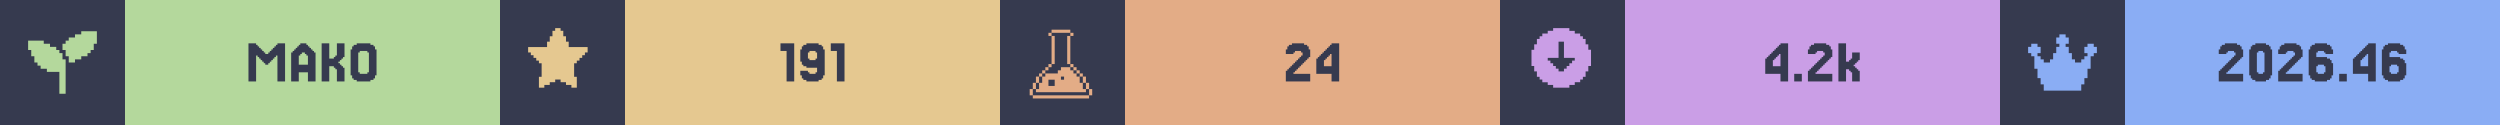
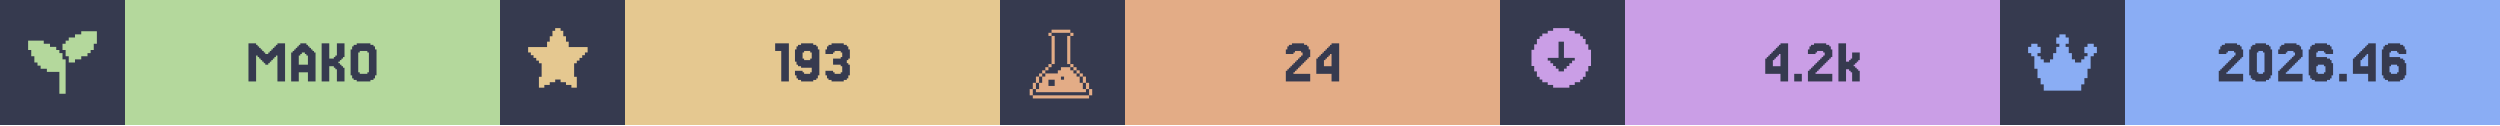
<svg xmlns="http://www.w3.org/2000/svg" width="1200" viewBox="0 0 200 10">
  <g>
    <rect width="200" height="10" fill="#363a4f" />
    <g class="badge" transform="translate(0 0)">
      <path transform="translate(2 2) scale(0.25)" fill="#b4d89c" d="M 18 2 L 18 3 L 16 3 L 16 4 L 14 4 L 14 5 L 13 5 L 13 6 L 12 6 L 12 8 L 13 8 L 13 10 L 14 10 L 14 12 L 16 12 L 16 11 L 18 11 L 18 10 L 20 10 L 20 9 L 21 9 L 21 8 L 22 8 L 22 6 L 23 6 L 23 2 L 18 2 z M 1 5 L 1 8 L 2 8 L 2 10 L 3 10 L 3 12 L 4 12 L 4 13 L 5 13 L 5 14 L 7 14 L 7 15 L 11 15 L 11 22 L 13 22 L 13 11 L 12 11 L 12 9 L 11 9 L 11 8 L 10 8 L 10 7 L 8 7 L 8 6 L 6 6 L 6 5 L 1 5 z" />
      <rect fill="#b4d89c" width="30" height="10" x="10" y="0" />
      <path fill="#363a4f" d="M21.463 5.053V5.175H21.22V5.053H21.098V4.931H20.976V4.809H20.854V4.687H20.732V4.565H20.61V4.443H20.488V6.516H19.878V3.467H20.488V3.589H20.61V3.711H20.732V3.833H20.854V3.955H20.976V4.077H21.098V4.199H21.22V4.321H21.463V4.199H21.585V4.077H21.707V3.955H21.829V3.833H21.951V3.711H22.073V3.589H22.195V3.467H22.805V6.516H22.195V4.443H22.073V4.565H21.951V4.687H21.829V4.809H21.707V4.931H21.585V5.053Z M24.634 5.175V4.443H24.512V4.321H24.39V4.199H24.146V4.321H24.024V4.443H23.902V5.175ZM23.415 4.199V4.077H23.537V3.955H23.659V3.833H23.78V3.711H23.902V3.589H24.024V3.467H24.512V3.589H24.634V3.711H24.756V3.833H24.878V3.955H25V4.077H25.122V4.199H25.244V6.516H24.634V5.785H23.902V6.516H23.293V4.199Z M27.317 5.297H27.439V5.419H27.561V6.516H26.951V5.541H26.829V5.419H26.707V5.297H26.341V6.516H25.732V3.467H26.341V4.687H26.707V4.565H26.829V4.443H26.951V3.467H27.561V4.565H27.439V4.687H27.317V4.809H27.195V4.931H27.073V5.053H27.195V5.175H27.317Z M30 6.029V6.272H29.878V6.394H29.634V6.516H28.537V6.394H28.293V6.272H28.171V6.029H28.049V3.955H28.171V3.711H28.293V3.589H28.537V3.467H29.634V3.589H29.878V3.711H30V3.955H30.122V6.029ZM28.78 5.785V5.907H29.39V5.785H29.512V4.199H29.39V4.077H28.78V4.199H28.659V5.785Z" />
    </g>
    <g class="badge" transform="translate(40 0)">
      <path transform="" fill="#e5c890" d="M5.929 6.145h.216v.866h-.433v-.217H5.28v-.216h-.432v-.216h-.433v.216H3.98v.216h-.433v.217h-.433v-.866h.217V5.063h-.217v-.216H2.9V4.63h-.217v-.216h-.216v-.217H2.25v-.432h1.515v-.433h.216v-.433h.216v-.433h.217V2.25h.433v.216h.216v.433h.216v.433h.217v.433H7.01v.432h-.217v.217h-.216v.216h-.216v.217h-.217v.216H5.93z" />
      <rect fill="#e5c890" width="30" height="10" x="10" y="0" />
-       <path fill="#363a4f" d="M23.537 3.467V6.516H22.927V4.077H22.439V3.467Z M25.366 4.687V4.199H25.244V4.077H24.756V4.199H24.634V4.687H24.756V4.809H25.244V4.687ZM24.146 6.272V6.029H24.024V5.663H24.634V5.785H24.756V5.907H25.244V5.785H25.366V5.419H24.512V5.297H24.268V5.175H24.146V4.931H24.024V3.955H24.146V3.711H24.268V3.589H24.512V3.467H25.488V3.589H25.732V3.711H25.854V3.955H25.976V6.029H25.854V6.272H25.732V6.394H25.488V6.516H24.512V6.394H24.268V6.272Z M27.561 3.467V6.516H26.951V4.077H26.463V3.467Z" />
+       <path fill="#363a4f" d="M23.11 3.467V6.516H22.5V4.077H22.012V3.467Z M24.939 4.687V4.199H24.817V4.077H24.329V4.199H24.207V4.687H24.329V4.809H24.817V4.687ZM23.72 6.272V6.029H23.598V5.663H24.207V5.785H24.329V5.907H24.817V5.785H24.939V5.419H24.085V5.297H23.841V5.175H23.72V4.931H23.598V3.955H23.72V3.711H23.841V3.589H24.085V3.467H25.061V3.589H25.305V3.711H25.427V3.955H25.549V6.029H25.427V6.272H25.305V6.394H25.061V6.516H24.085V6.394H23.841V6.272Z M26.646 5.663V5.785H26.768V5.907H27.256V5.785H27.378V5.297H27.256V5.175H26.646V4.687H27.256V4.565H27.378V4.199H27.256V4.077H26.768V4.199H26.646V4.321H26.037V3.955H26.159V3.711H26.28V3.589H26.524V3.467H27.5V3.589H27.744V3.711H27.866V3.955H27.988V4.687H27.866V4.809H27.744V5.053H27.866V5.175H27.988V6.029H27.866V6.272H27.744V6.394H27.5V6.516H26.524V6.394H26.28V6.272H26.159V6.029H26.037V5.663Z" />
    </g>
    <g class="badge" transform="translate(80 0)">
      <path transform="translate(2 2) scale(0.25)" fill="#e3ac86" d="M 8.502 1.5 L 8.502 2.5 L 14.504 2.5 L 14.504 1.5 L 8.502 1.5 z M 14.504 2.5 L 14.504 3.5 L 15.504 3.5 L 15.504 2.5 L 14.504 2.5 z M 14.504 3.5 L 13.502 3.5 L 13.502 12.502 L 14.504 12.502 L 14.504 3.5 z M 14.504 12.502 L 14.504 13.502 L 15.504 13.502 L 15.504 12.502 L 14.504 12.502 z M 15.504 13.502 L 15.504 14.504 L 16.504 14.504 L 16.504 15.504 L 17.504 15.504 L 17.504 16.504 L 18.504 16.504 L 18.504 15.502 L 17.504 15.502 L 17.504 14.502 L 16.504 14.502 L 16.504 13.502 L 15.504 13.502 z M 18.504 16.504 L 18.504 18.504 L 19.504 18.504 L 19.504 16.504 L 18.504 16.504 z M 19.504 18.504 L 19.504 20.504 L 20.504 20.504 L 20.504 18.504 L 19.504 18.504 z M 20.504 20.504 L 20.504 22.504 L 21.504 22.504 L 21.504 20.504 L 20.504 20.504 z M 19.504 20.504 L 18.504 20.504 L 18.504 18.504 L 17.504 18.504 L 17.504 16.504 L 16.504 16.504 L 16.504 15.504 L 15.504 15.504 L 15.504 14.504 L 14.504 14.504 L 14.504 13.502 L 11.502 13.502 L 11.502 14.504 L 10.502 14.504 L 10.502 15.504 L 6.502 15.504 L 6.502 16.504 L 5.5 16.504 L 5.5 18.504 L 4.5 18.504 L 4.5 20.504 L 3.5 20.504 L 3.5 21.504 L 19.504 21.504 L 19.504 20.504 z M 3.5 20.504 L 3.5 18.504 L 2.5 18.504 L 2.5 20.504 L 3.5 20.504 z M 2.5 20.504 L 1.5 20.504 L 1.5 22.504 L 2.5 22.504 L 2.5 20.504 z M 3.5 18.504 L 4.5 18.504 L 4.5 16.504 L 3.5 16.504 L 3.5 18.504 z M 4.5 16.504 L 5.5 16.504 L 5.5 15.504 L 6.502 15.504 L 6.502 14.504 L 7.502 14.504 L 7.502 13.502 L 6.502 13.502 L 6.502 14.502 L 5.5 14.502 L 5.5 15.502 L 4.5 15.502 L 4.5 16.504 z M 7.502 13.502 L 8.502 13.502 L 8.502 12.502 L 7.502 12.502 L 7.502 13.502 z M 8.502 12.502 L 9.502 12.502 L 9.502 3.5 L 8.502 3.5 L 8.502 12.502 z M 8.502 3.5 L 8.502 2.5 L 7.502 2.5 L 7.502 3.5 L 8.502 3.5 z M 11.502 16.504 L 12.502 16.504 L 12.502 17.504 L 11.502 17.504 L 11.502 16.504 z M 7.502 17.504 L 9.502 17.504 L 9.502 19.504 L 7.502 19.504 L 7.502 17.504 z M 2.5 22.506 L 2.5 23.506 L 20.504 23.506 L 20.504 22.506 L 2.5 22.506 z" />
      <rect fill="#e3ac86" width="30" height="10" x="10" y="0" />
      <path fill="#363a4f" d="M23.598 5.663V5.785H23.476V5.907H24.817V6.516H22.866V5.663H22.988V5.541H23.11V5.419H23.232V5.297H23.354V5.175H23.476V5.053H23.598V4.931H23.72V4.809H23.841V4.687H23.963V4.565H24.085V4.443H24.207V4.199H24.085V4.077H23.598V4.199H23.476V4.321H22.866V3.955H22.988V3.711H23.11V3.589H23.354V3.467H24.329V3.589H24.573V3.711H24.695V3.955H24.817V4.565H24.695V4.687H24.573V4.809H24.451V4.931H24.329V5.053H24.207V5.175H24.085V5.297H23.963V5.419H23.841V5.541H23.72V5.663Z M25.915 4.199V4.077H26.037V3.955H26.159V3.833H26.28V3.711H26.402V3.589H26.524V3.467H27.134V6.516H26.524V5.907H25.305V4.687H25.427V4.565H25.549V4.443H25.671V4.321H25.793V4.199ZM26.159 4.565V4.687H26.037V4.809H25.915V5.297H26.524V4.321H26.402V4.443H26.28V4.565Z" />
    </g>
    <g class="badge" transform="translate(120 0)">
      <path transform="" fill="#ca9ee6" d="M5.55 6.794h.432v-.216h.433v-.216h.216v-.217h.217v-.433h.216V5.28h.217V3.981h-.217v-.433h-.216v-.433h-.217V2.9h-.216v-.217h-.433v-.216h-.433V2.25h-1.298v.216h-.433v.216h-.433V2.9h-.216v.216h-.217v.433h-.216v.433h-.217v1.298h.217v.433h.216v.433h.217v.217h.216v.216h.433v.216h.433v.217h1.298zm-1.083-1.298v-.217h-.216v-.216h-.217v-.216h-.216V4.63h.866V3.332h.432V4.63h.866v.217h-.216v.216h-.217v.216h-.216v.217h-.217v.216h-.432v-.216z" />
      <rect fill="#ca9ee6" width="30" height="10" x="10" y="0" />
      <path fill="#363a4f" d="M21.829 4.199V4.077H21.951V3.955H22.073V3.833H22.195V3.711H22.317V3.589H22.439V3.467H23.049V6.516H22.439V5.907H21.22V4.687H21.341V4.565H21.463V4.443H21.585V4.321H21.707V4.199ZM22.073 4.565V4.687H21.951V4.809H21.829V5.297H22.439V4.321H22.317V4.443H22.195V4.565Z M24.146 5.907V6.516H23.537V5.907Z M25.366 5.663V5.785H25.244V5.907H26.585V6.516H24.634V5.663H24.756V5.541H24.878V5.419H25V5.297H25.122V5.175H25.244V5.053H25.366V4.931H25.488V4.809H25.61V4.687H25.732V4.565H25.854V4.443H25.976V4.199H25.854V4.077H25.366V4.199H25.244V4.321H24.634V3.955H24.756V3.711H24.878V3.589H25.122V3.467H26.098V3.589H26.341V3.711H26.463V3.955H26.585V4.565H26.463V4.687H26.341V4.809H26.22V4.931H26.098V5.053H25.976V5.175H25.854V5.297H25.732V5.419H25.61V5.541H25.488V5.663Z M27.927 4.931V4.809H28.049V4.687H28.171V4.199H28.78V4.809H28.659V4.931H28.537V5.053H28.415V5.175H28.293V5.297H28.415V5.419H28.537V5.541H28.659V5.663H28.78V6.516H28.171V5.785H28.049V5.663H27.927V5.541H27.683V6.516H27.073V3.467H27.683V4.931Z" />
    </g>
    <g class="badge" transform="translate(160 0)">
      <path transform="translate(2 2) scale(0.25)" fill="#8aadf4" d="M23 7v2h-1v1h-1v4h-1v3h-1v2h-1v2H6v-2H5v-2H4v-3H3v-4H2V9H1V7h1V6h2v1h1v2H4v1h1v1h1v1h2v-1h1V9h1V7h1V6h-1V4h1V3h2v1h1v2h-1v1h1v2h1v2h1v1h2v-1h1v-1h1V9h-1V7h1V6h2v1z" />
      <rect fill="#8aadf4" width="30" height="10" x="10" y="0" />
      <path fill="#363a4f" d="M18.232 5.663V5.785H18.11V5.907H19.451V6.516H17.5V5.663H17.622V5.541H17.744V5.419H17.866V5.297H17.988V5.175H18.11V5.053H18.232V4.931H18.354V4.809H18.476V4.687H18.598V4.565H18.72V4.443H18.841V4.199H18.72V4.077H18.232V4.199H18.11V4.321H17.5V3.955H17.622V3.711H17.744V3.589H17.988V3.467H18.963V3.589H19.207V3.711H19.329V3.955H19.451V4.565H19.329V4.687H19.207V4.809H19.085V4.931H18.963V5.053H18.841V5.175H18.72V5.297H18.598V5.419H18.476V5.541H18.354V5.663Z M21.646 6.029V6.272H21.524V6.394H21.28V6.516H20.427V6.394H20.183V6.272H20.061V6.029H19.939V3.955H20.061V3.711H20.183V3.589H20.427V3.467H21.28V3.589H21.524V3.711H21.646V3.955H21.768V6.029ZM20.671 5.785V5.907H21.037V5.785H21.159V4.199H21.037V4.077H20.671V4.199H20.549V5.785Z M22.988 5.663V5.785H22.866V5.907H24.207V6.516H22.256V5.663H22.378V5.541H22.5V5.419H22.622V5.297H22.744V5.175H22.866V5.053H22.988V4.931H23.11V4.809H23.232V4.687H23.354V4.565H23.476V4.443H23.598V4.199H23.476V4.077H22.988V4.199H22.866V4.321H22.256V3.955H22.378V3.711H22.5V3.589H22.744V3.467H23.72V3.589H23.963V3.711H24.085V3.955H24.207V4.565H24.085V4.687H23.963V4.809H23.841V4.931H23.72V5.053H23.598V5.175H23.476V5.297H23.354V5.419H23.232V5.541H23.11V5.663Z M25.427 5.785V5.907H25.915V5.785H26.037V5.297H25.915V5.175H25.427V5.297H25.305V5.785ZM25.305 4.565H26.159V4.687H26.402V4.809H26.524V5.053H26.646V6.029H26.524V6.272H26.402V6.394H26.159V6.516H25.183V6.394H24.939V6.272H24.817V6.029H24.695V3.955H24.817V3.711H24.939V3.589H25.183V3.467H26.159V3.589H26.402V3.711H26.524V3.955H26.646V4.321H26.037V4.199H25.915V4.077H25.427V4.199H25.305Z M27.744 5.907V6.516H27.134V5.907Z M28.841 4.199V4.077H28.963V3.955H29.085V3.833H29.207V3.711H29.329V3.589H29.451V3.467H30.061V6.516H29.451V5.907H28.232V4.687H28.354V4.565H28.476V4.443H28.598V4.321H28.72V4.199ZM29.085 4.565V4.687H28.963V4.809H28.841V5.297H29.451V4.321H29.329V4.443H29.207V4.565Z M31.28 5.785V5.907H31.768V5.785H31.89V5.297H31.768V5.175H31.28V5.297H31.159V5.785ZM31.159 4.565H32.012V4.687H32.256V4.809H32.378V5.053H32.5V6.029H32.378V6.272H32.256V6.394H32.012V6.516H31.037V6.394H30.793V6.272H30.671V6.029H30.549V3.955H30.671V3.711H30.793V3.589H31.037V3.467H32.012V3.589H32.256V3.711H32.378V3.955H32.5V4.321H31.89V4.199H31.768V4.077H31.28V4.199H31.159Z" />
    </g>
  </g>
</svg>
